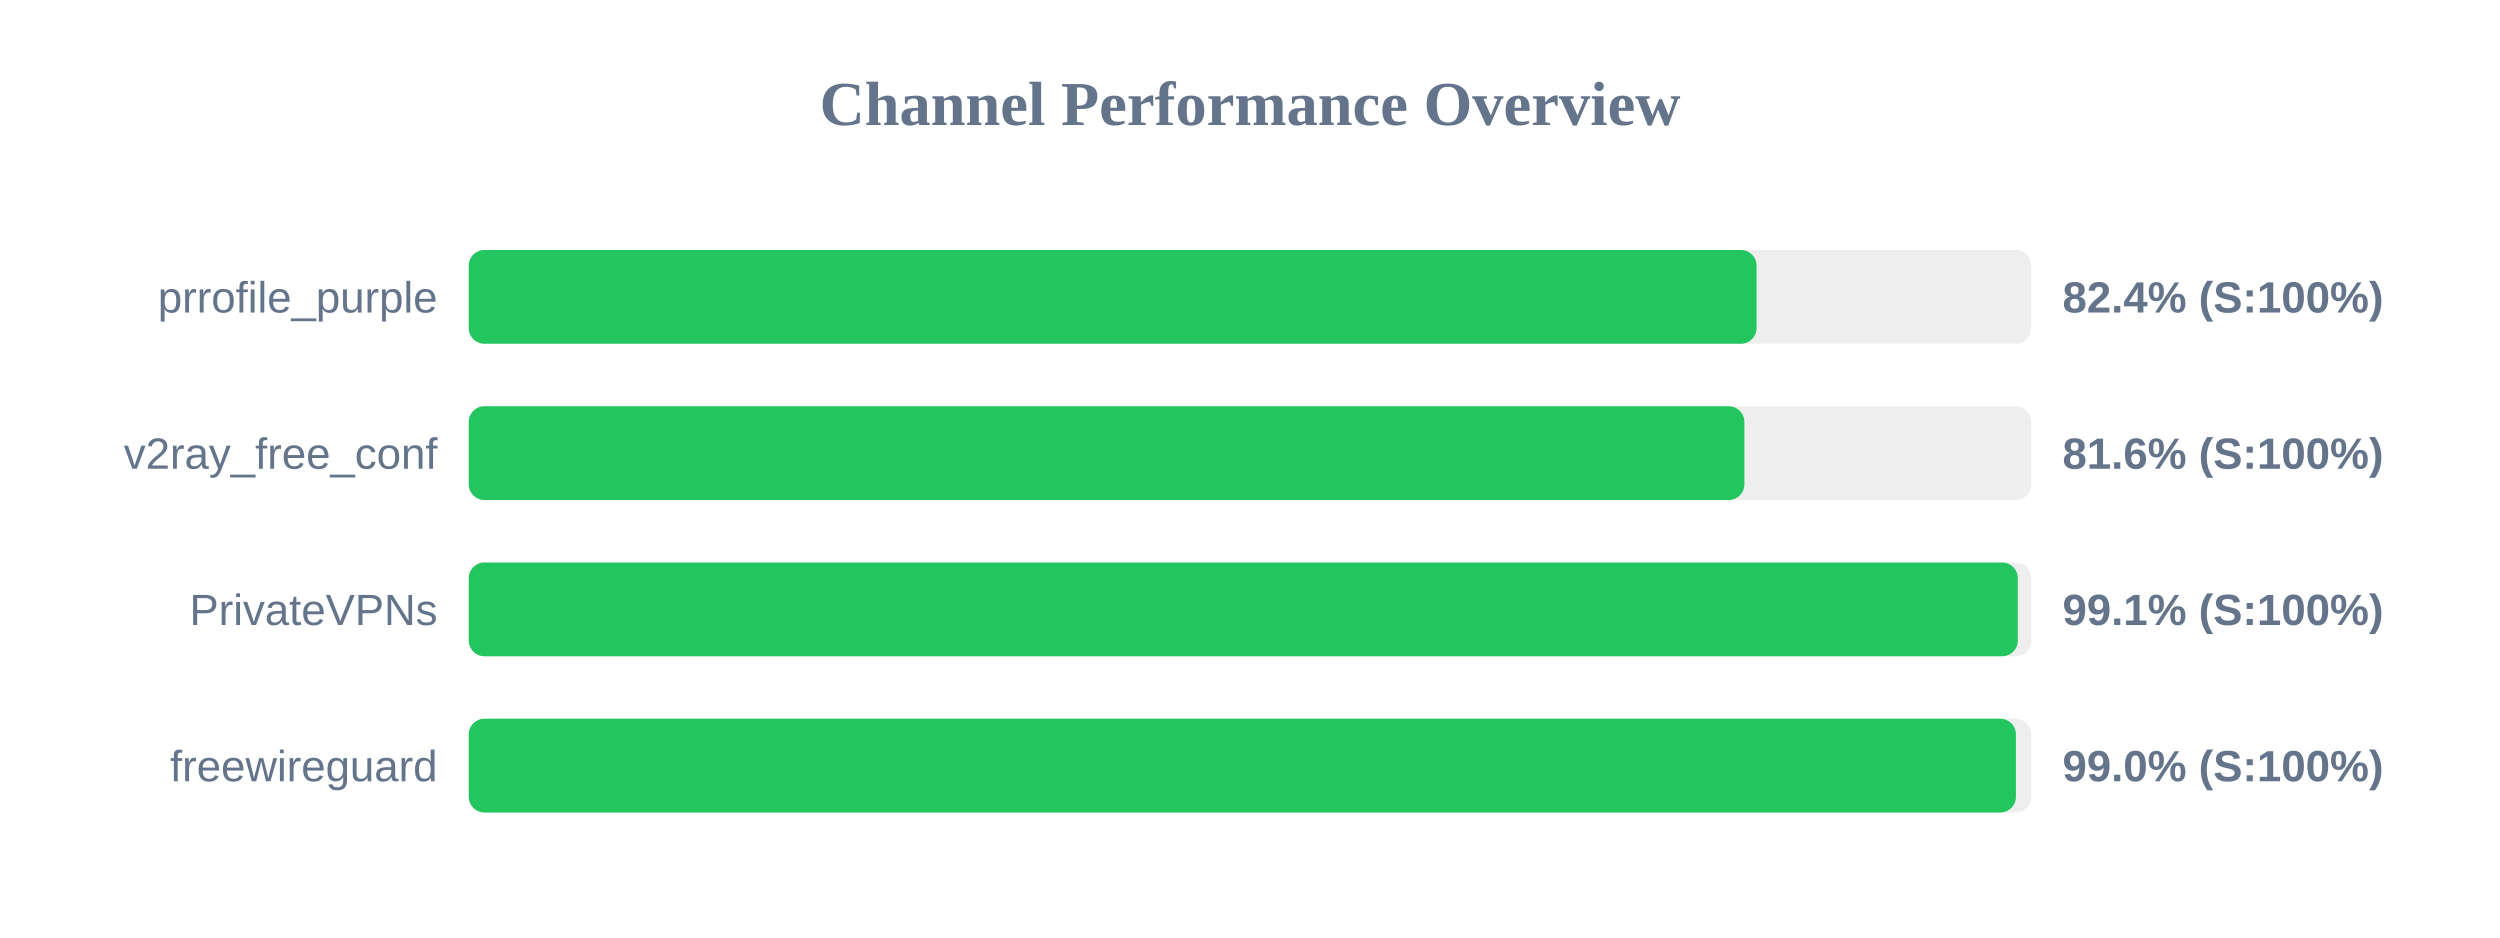
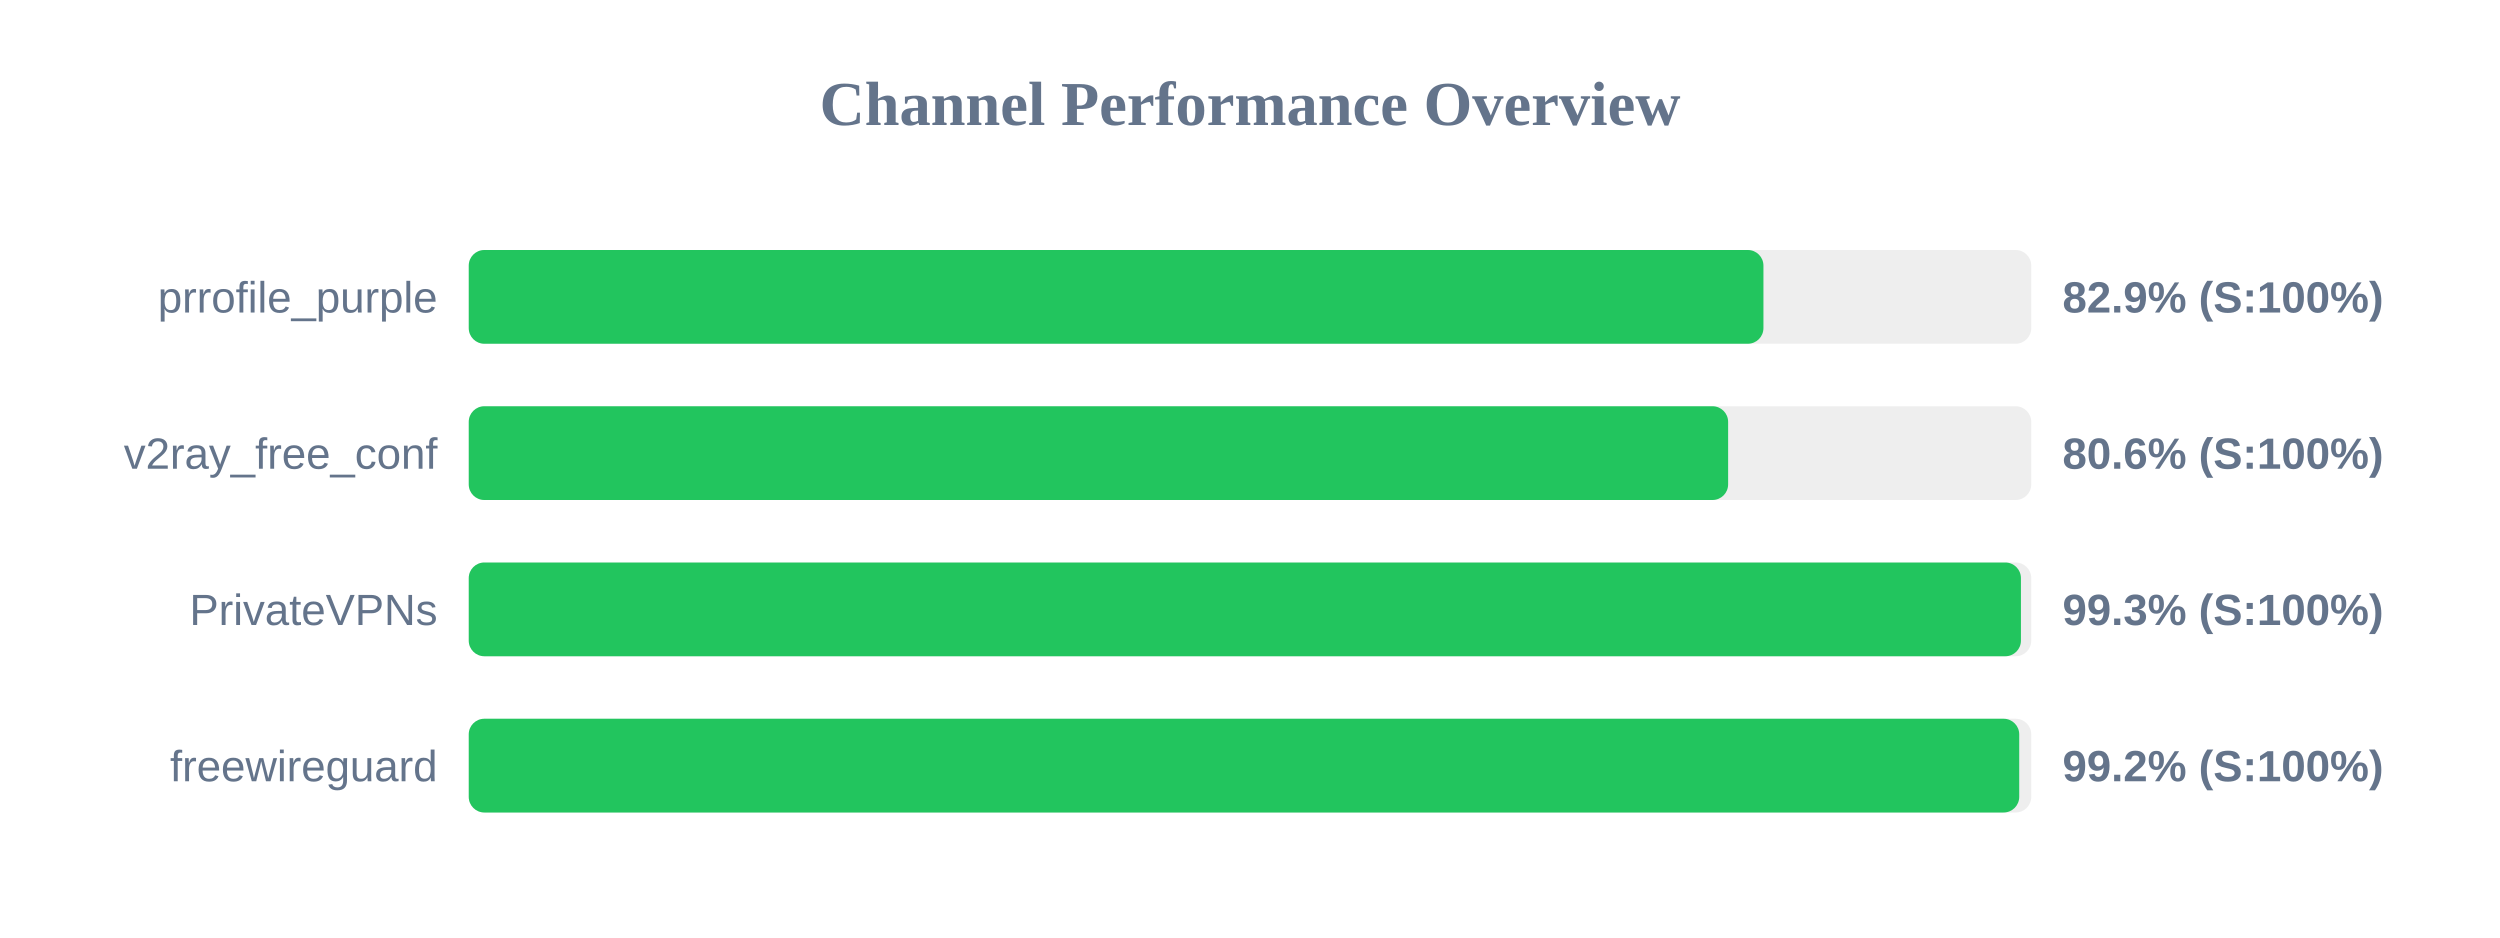
<svg xmlns="http://www.w3.org/2000/svg" width="800" height="300" version="1.1">
  <style>
        .row { font: 14px Arial; fill: #64748b; }
        .score { font: bold 14px Arial; fill: #64748b; }
    </style>
  <text x="400" y="40" text-anchor="middle" font-size="20px" font-weight="bold" fill="#64748b">Channel Performance Overview</text>
  <rect x="150" y="80" width="500" height="30" fill="#eee" rx="5" />
-   <rect x="150" y="80" width="412.1" height="30" fill="#22c55e" rx="5" />
+   <rect x="150" y="80" width="414.3" height="30" fill="#22c55e" rx="5" />
  <text x="140" y="100" text-anchor="end" class="row">prrofile_purple</text>
-   <text x="660" y="100" text-anchor="start" class="score">82.4% (S:100%)</text>
+   <text x="660" y="100" text-anchor="start" class="score">82.9% (S:100%)</text>
  <rect x="150" y="130" width="500" height="30" fill="#eee" rx="5" />
-   <rect x="150" y="130" width="408.2" height="30" fill="#22c55e" rx="5" />
+   <rect x="150" y="130" width="403.0" height="30" fill="#22c55e" rx="5" />
  <text x="140" y="150" text-anchor="end" class="row">v2ray_free_conf</text>
-   <text x="660" y="150" text-anchor="start" class="score">81.6% (S:100%)</text>
+   <text x="660" y="150" text-anchor="start" class="score">80.6% (S:100%)</text>
  <rect x="150" y="180" width="500" height="30" fill="#eee" rx="5" />
-   <rect x="150" y="180" width="495.7" height="30" fill="#22c55e" rx="5" />
+   <rect x="150" y="180" width="496.7" height="30" fill="#22c55e" rx="5" />
  <text x="140" y="200" text-anchor="end" class="row">PrivateVPNs</text>
-   <text x="660" y="200" text-anchor="start" class="score">99.1% (S:100%)</text>
+   <text x="660" y="200" text-anchor="start" class="score">99.3% (S:100%)</text>
  <rect x="150" y="230" width="500" height="30" fill="#eee" rx="5" />
-   <rect x="150" y="230" width="495.1" height="30" fill="#22c55e" rx="5" />
+   <rect x="150" y="230" width="496.15" height="30" fill="#22c55e" rx="5" />
  <text x="140" y="250" text-anchor="end" class="row">freewireguard</text>
-   <text x="660" y="250" text-anchor="start" class="score">99.0% (S:100%)</text>
+   <text x="660" y="250" text-anchor="start" class="score">99.2% (S:100%)</text>
</svg>
